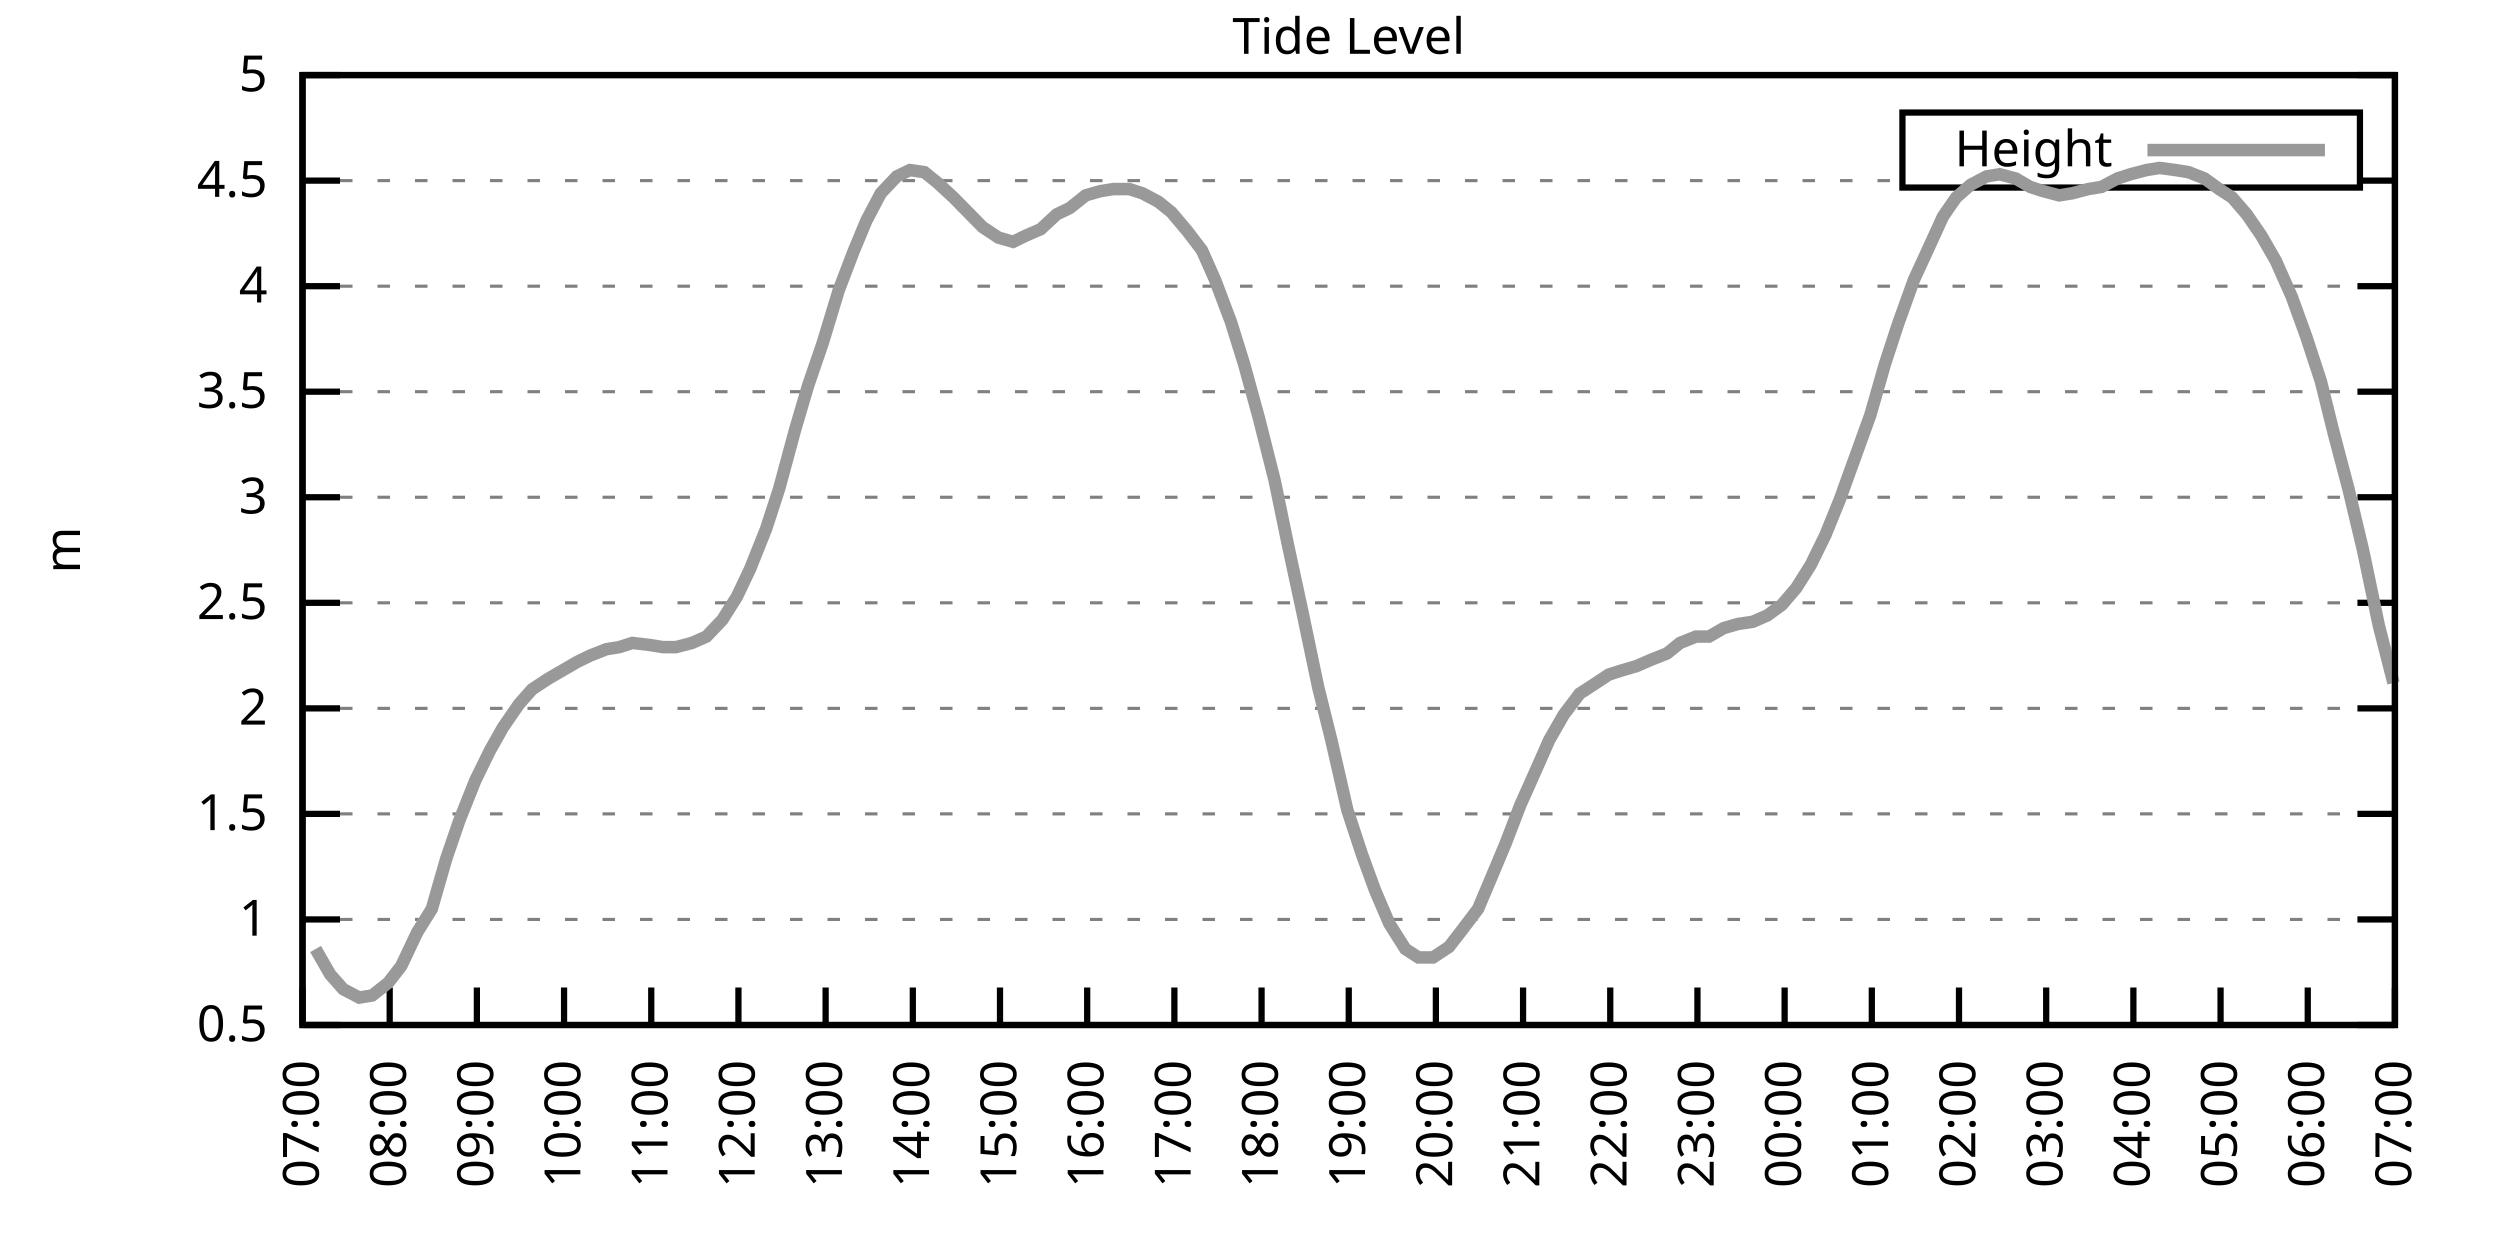
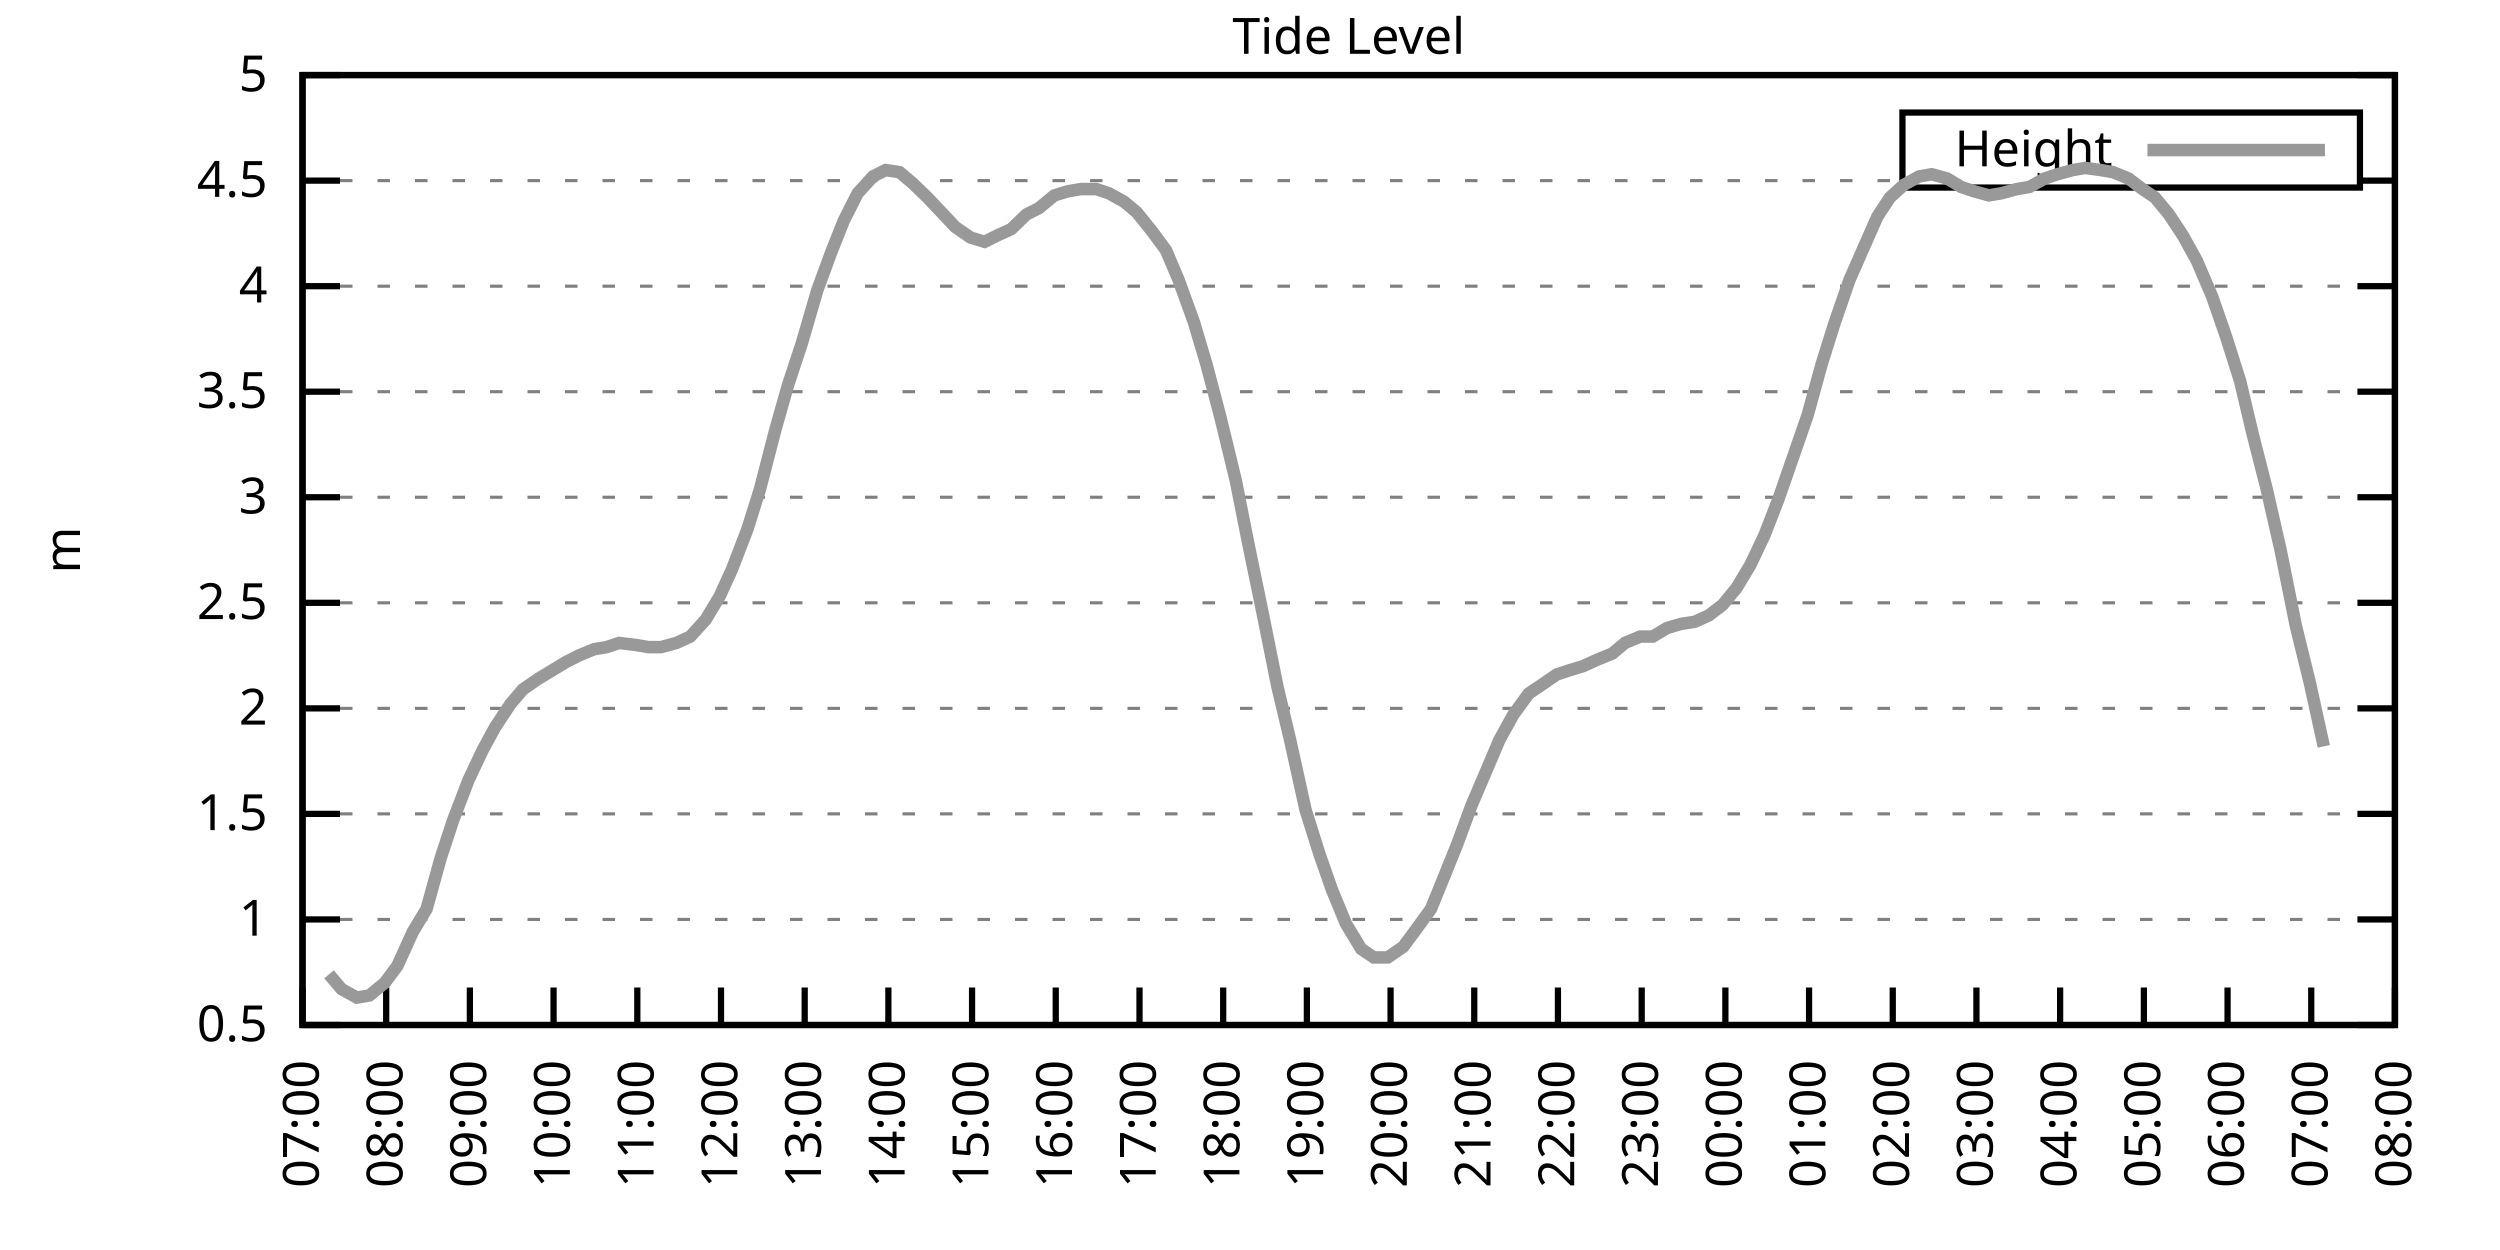
<svg xmlns="http://www.w3.org/2000/svg" xmlns:xlink="http://www.w3.org/1999/xlink" width="400" height="200" viewBox="0 0 400 200">
  <g id="gnuplot_canvas">
    <rect x="0" y="0" width="400" height="200" fill="none" />
    <defs>
      <circle id="gpDot" r="0.5" stroke-width="0.5" stroke="currentColor" />
      <path id="gpPt0" stroke-width="0.333" stroke="currentColor" d="M-1,0 h2 M0,-1 v2" />
      <path id="gpPt1" stroke-width="0.333" stroke="currentColor" d="M-1,-1 L1,1 M1,-1 L-1,1" />
      <path id="gpPt2" stroke-width="0.333" stroke="currentColor" d="M-1,0 L1,0 M0,-1 L0,1 M-1,-1 L1,1 M-1,1 L1,-1" />
      <rect id="gpPt3" stroke-width="0.333" stroke="currentColor" x="-1" y="-1" width="2" height="2" />
      <rect id="gpPt4" stroke-width="0.333" stroke="currentColor" fill="currentColor" x="-1" y="-1" width="2" height="2" />
      <circle id="gpPt5" stroke-width="0.333" stroke="currentColor" cx="0" cy="0" r="1" />
      <use xlink:href="#gpPt5" id="gpPt6" fill="currentColor" stroke="none" />
      <path id="gpPt7" stroke-width="0.333" stroke="currentColor" d="M0,-1.33 L-1.33,0.67 L1.33,0.67 z" />
      <use xlink:href="#gpPt7" id="gpPt8" fill="currentColor" stroke="none" />
      <use xlink:href="#gpPt7" id="gpPt9" stroke="currentColor" transform="rotate(180)" />
      <use xlink:href="#gpPt9" id="gpPt10" fill="currentColor" stroke="none" />
      <use xlink:href="#gpPt3" id="gpPt11" stroke="currentColor" transform="rotate(45)" />
      <use xlink:href="#gpPt11" id="gpPt12" fill="currentColor" stroke="none" />
      <path id="gpPt13" stroke-width="0.333" stroke="currentColor" d="M0,1.330 L1.265,0.411 L0.782,-1.067 L-0.782,-1.076 L-1.265,0.411 z" />
      <use xlink:href="#gpPt13" id="gpPt14" fill="currentColor" stroke="none" />
      <filter id="textbox" filterUnits="objectBoundingBox" x="0" y="0" height="1" width="1">
        <feFlood flood-color="white" flood-opacity="1" result="bgnd" />
        <feComposite in="SourceGraphic" in2="bgnd" operator="atop" />
      </filter>
      <filter id="greybox" filterUnits="objectBoundingBox" x="0" y="0" height="1" width="1">
        <feFlood flood-color="lightgrey" flood-opacity="1" result="grey" />
        <feComposite in="SourceGraphic" in2="grey" operator="atop" />
      </filter>
    </defs>
    <g fill="none" color="white" stroke="currentColor" stroke-width="1.00" stroke-linecap="butt" stroke-linejoin="miter">
</g>
    <g fill="none" color="black" stroke="currentColor" stroke-width="1.00" stroke-linecap="butt" stroke-linejoin="miter">
      <g stroke="none" shape-rendering="crispEdges">
        <polygon fill="rgb(255, 255, 255)" points="48.40,164.00 383.18,164.00 383.18,12.02 48.40,12.02 " />
      </g>
    </g>
    <g fill="none" color="black" stroke="currentColor" stroke-width="1.00" stroke-linecap="butt" stroke-linejoin="miter">
</g>
    <g fill="none" color="black" stroke="black" stroke-width="0.50" stroke-linecap="butt" stroke-linejoin="miter">
</g>
    <g fill="none" color="gray" stroke="currentColor" stroke-width="0.50" stroke-linecap="butt" stroke-linejoin="miter">
      <path stroke="gray" stroke-dasharray="2,4" class="gridline" d="M48.40,164.00 L383.19,164.00  " />
    </g>
    <g fill="none" color="gray" stroke="gray" stroke-width="1.00" stroke-linecap="butt" stroke-linejoin="miter">
</g>
    <g fill="none" color="black" stroke="currentColor" stroke-width="1.00" stroke-linecap="butt" stroke-linejoin="miter">
      <path stroke="black" d="M48.40,164.00 L54.40,164.00 M383.19,164.00 L377.19,164.00  " />
      <g transform="translate(42.80,166.60)" stroke="none" fill="black" font-family="Sans" font-size="8.00" text-anchor="end">
        <text>
          <tspan font-family="Sans"> 0.5</tspan>
        </text>
      </g>
    </g>
    <g fill="none" color="black" stroke="currentColor" stroke-width="1.00" stroke-linecap="butt" stroke-linejoin="miter">
</g>
    <g fill="none" color="black" stroke="black" stroke-width="0.50" stroke-linecap="butt" stroke-linejoin="miter">
</g>
    <g fill="none" color="gray" stroke="currentColor" stroke-width="0.50" stroke-linecap="butt" stroke-linejoin="miter">
      <path stroke="gray" stroke-dasharray="2,4" class="gridline" d="M48.40,147.11 L383.19,147.11  " />
    </g>
    <g fill="none" color="gray" stroke="gray" stroke-width="1.00" stroke-linecap="butt" stroke-linejoin="miter">
</g>
    <g fill="none" color="black" stroke="currentColor" stroke-width="1.00" stroke-linecap="butt" stroke-linejoin="miter">
      <path stroke="black" d="M48.40,147.11 L54.40,147.11 M383.19,147.11 L377.19,147.11  " />
      <g transform="translate(42.80,149.71)" stroke="none" fill="black" font-family="Sans" font-size="8.00" text-anchor="end">
        <text>
          <tspan font-family="Sans"> 1</tspan>
        </text>
      </g>
    </g>
    <g fill="none" color="black" stroke="currentColor" stroke-width="1.00" stroke-linecap="butt" stroke-linejoin="miter">
</g>
    <g fill="none" color="black" stroke="black" stroke-width="0.50" stroke-linecap="butt" stroke-linejoin="miter">
</g>
    <g fill="none" color="gray" stroke="currentColor" stroke-width="0.50" stroke-linecap="butt" stroke-linejoin="miter">
      <path stroke="gray" stroke-dasharray="2,4" class="gridline" d="M48.40,130.22 L383.19,130.22  " />
    </g>
    <g fill="none" color="gray" stroke="gray" stroke-width="1.00" stroke-linecap="butt" stroke-linejoin="miter">
</g>
    <g fill="none" color="black" stroke="currentColor" stroke-width="1.00" stroke-linecap="butt" stroke-linejoin="miter">
      <path stroke="black" d="M48.40,130.22 L54.40,130.22 M383.19,130.22 L377.19,130.22  " />
      <g transform="translate(42.80,132.82)" stroke="none" fill="black" font-family="Sans" font-size="8.00" text-anchor="end">
        <text>
          <tspan font-family="Sans"> 1.5</tspan>
        </text>
      </g>
    </g>
    <g fill="none" color="black" stroke="currentColor" stroke-width="1.00" stroke-linecap="butt" stroke-linejoin="miter">
</g>
    <g fill="none" color="black" stroke="black" stroke-width="0.50" stroke-linecap="butt" stroke-linejoin="miter">
</g>
    <g fill="none" color="gray" stroke="currentColor" stroke-width="0.50" stroke-linecap="butt" stroke-linejoin="miter">
      <path stroke="gray" stroke-dasharray="2,4" class="gridline" d="M48.40,113.34 L383.19,113.34  " />
    </g>
    <g fill="none" color="gray" stroke="gray" stroke-width="1.00" stroke-linecap="butt" stroke-linejoin="miter">
</g>
    <g fill="none" color="black" stroke="currentColor" stroke-width="1.00" stroke-linecap="butt" stroke-linejoin="miter">
      <path stroke="black" d="M48.40,113.34 L54.40,113.34 M383.19,113.34 L377.19,113.34  " />
      <g transform="translate(42.80,115.94)" stroke="none" fill="black" font-family="Sans" font-size="8.00" text-anchor="end">
        <text>
          <tspan font-family="Sans"> 2</tspan>
        </text>
      </g>
    </g>
    <g fill="none" color="black" stroke="currentColor" stroke-width="1.00" stroke-linecap="butt" stroke-linejoin="miter">
</g>
    <g fill="none" color="black" stroke="black" stroke-width="0.50" stroke-linecap="butt" stroke-linejoin="miter">
</g>
    <g fill="none" color="gray" stroke="currentColor" stroke-width="0.50" stroke-linecap="butt" stroke-linejoin="miter">
      <path stroke="gray" stroke-dasharray="2,4" class="gridline" d="M48.40,96.45 L383.19,96.45  " />
    </g>
    <g fill="none" color="gray" stroke="gray" stroke-width="1.00" stroke-linecap="butt" stroke-linejoin="miter">
</g>
    <g fill="none" color="black" stroke="currentColor" stroke-width="1.00" stroke-linecap="butt" stroke-linejoin="miter">
      <path stroke="black" d="M48.40,96.45 L54.40,96.45 M383.19,96.45 L377.19,96.45  " />
      <g transform="translate(42.80,99.05)" stroke="none" fill="black" font-family="Sans" font-size="8.00" text-anchor="end">
        <text>
          <tspan font-family="Sans"> 2.5</tspan>
        </text>
      </g>
    </g>
    <g fill="none" color="black" stroke="currentColor" stroke-width="1.00" stroke-linecap="butt" stroke-linejoin="miter">
</g>
    <g fill="none" color="black" stroke="black" stroke-width="0.50" stroke-linecap="butt" stroke-linejoin="miter">
</g>
    <g fill="none" color="gray" stroke="currentColor" stroke-width="0.50" stroke-linecap="butt" stroke-linejoin="miter">
      <path stroke="gray" stroke-dasharray="2,4" class="gridline" d="M48.40,79.56 L383.19,79.56  " />
    </g>
    <g fill="none" color="gray" stroke="gray" stroke-width="1.00" stroke-linecap="butt" stroke-linejoin="miter">
</g>
    <g fill="none" color="black" stroke="currentColor" stroke-width="1.00" stroke-linecap="butt" stroke-linejoin="miter">
      <path stroke="black" d="M48.40,79.56 L54.40,79.56 M383.19,79.56 L377.19,79.56  " />
      <g transform="translate(42.80,82.16)" stroke="none" fill="black" font-family="Sans" font-size="8.00" text-anchor="end">
        <text>
          <tspan font-family="Sans"> 3</tspan>
        </text>
      </g>
    </g>
    <g fill="none" color="black" stroke="currentColor" stroke-width="1.00" stroke-linecap="butt" stroke-linejoin="miter">
</g>
    <g fill="none" color="black" stroke="black" stroke-width="0.50" stroke-linecap="butt" stroke-linejoin="miter">
</g>
    <g fill="none" color="gray" stroke="currentColor" stroke-width="0.50" stroke-linecap="butt" stroke-linejoin="miter">
      <path stroke="gray" stroke-dasharray="2,4" class="gridline" d="M48.40,62.67 L383.19,62.67  " />
    </g>
    <g fill="none" color="gray" stroke="gray" stroke-width="1.00" stroke-linecap="butt" stroke-linejoin="miter">
</g>
    <g fill="none" color="black" stroke="currentColor" stroke-width="1.00" stroke-linecap="butt" stroke-linejoin="miter">
      <path stroke="black" d="M48.40,62.67 L54.40,62.67 M383.19,62.67 L377.19,62.67  " />
      <g transform="translate(42.80,65.27)" stroke="none" fill="black" font-family="Sans" font-size="8.00" text-anchor="end">
        <text>
          <tspan font-family="Sans"> 3.5</tspan>
        </text>
      </g>
    </g>
    <g fill="none" color="black" stroke="currentColor" stroke-width="1.00" stroke-linecap="butt" stroke-linejoin="miter">
</g>
    <g fill="none" color="black" stroke="black" stroke-width="0.50" stroke-linecap="butt" stroke-linejoin="miter">
</g>
    <g fill="none" color="gray" stroke="currentColor" stroke-width="0.50" stroke-linecap="butt" stroke-linejoin="miter">
      <path stroke="gray" stroke-dasharray="2,4" class="gridline" d="M48.40,45.79 L383.19,45.79  " />
    </g>
    <g fill="none" color="gray" stroke="gray" stroke-width="1.00" stroke-linecap="butt" stroke-linejoin="miter">
</g>
    <g fill="none" color="black" stroke="currentColor" stroke-width="1.00" stroke-linecap="butt" stroke-linejoin="miter">
      <path stroke="black" d="M48.40,45.79 L54.40,45.79 M383.19,45.79 L377.19,45.79  " />
      <g transform="translate(42.80,48.39)" stroke="none" fill="black" font-family="Sans" font-size="8.00" text-anchor="end">
        <text>
          <tspan font-family="Sans"> 4</tspan>
        </text>
      </g>
    </g>
    <g fill="none" color="black" stroke="currentColor" stroke-width="1.00" stroke-linecap="butt" stroke-linejoin="miter">
</g>
    <g fill="none" color="black" stroke="black" stroke-width="0.50" stroke-linecap="butt" stroke-linejoin="miter">
</g>
    <g fill="none" color="gray" stroke="currentColor" stroke-width="0.50" stroke-linecap="butt" stroke-linejoin="miter">
      <path stroke="gray" stroke-dasharray="2,4" class="gridline" d="M48.40,28.90 L304.39,28.90 M377.59,28.90 L383.19,28.90  " />
    </g>
    <g fill="none" color="gray" stroke="gray" stroke-width="1.00" stroke-linecap="butt" stroke-linejoin="miter">
</g>
    <g fill="none" color="black" stroke="currentColor" stroke-width="1.00" stroke-linecap="butt" stroke-linejoin="miter">
      <path stroke="black" d="M48.40,28.90 L54.40,28.90 M383.19,28.90 L377.19,28.90  " />
      <g transform="translate(42.80,31.50)" stroke="none" fill="black" font-family="Sans" font-size="8.00" text-anchor="end">
        <text>
          <tspan font-family="Sans"> 4.5</tspan>
        </text>
      </g>
    </g>
    <g fill="none" color="black" stroke="currentColor" stroke-width="1.00" stroke-linecap="butt" stroke-linejoin="miter">
</g>
    <g fill="none" color="black" stroke="black" stroke-width="0.50" stroke-linecap="butt" stroke-linejoin="miter">
</g>
    <g fill="none" color="gray" stroke="currentColor" stroke-width="0.50" stroke-linecap="butt" stroke-linejoin="miter">
      <path stroke="gray" stroke-dasharray="2,4" class="gridline" d="M48.40,12.01 L383.19,12.01  " />
    </g>
    <g fill="none" color="gray" stroke="gray" stroke-width="1.00" stroke-linecap="butt" stroke-linejoin="miter">
</g>
    <g fill="none" color="black" stroke="currentColor" stroke-width="1.00" stroke-linecap="butt" stroke-linejoin="miter">
      <path stroke="black" d="M48.40,12.01 L54.40,12.01 M383.19,12.01 L377.19,12.01  " />
      <g transform="translate(42.80,14.61)" stroke="none" fill="black" font-family="Sans" font-size="8.00" text-anchor="end">
        <text>
          <tspan font-family="Sans"> 5</tspan>
        </text>
      </g>
    </g>
    <g fill="none" color="black" stroke="currentColor" stroke-width="1.00" stroke-linecap="butt" stroke-linejoin="miter">
      <path stroke="black" d="M48.40,164.00 L48.40,158.00  " />
      <g transform="translate(51.00,169.60) rotate(270.00)" stroke="none" fill="black" font-family="Sans" font-size="8.00" text-anchor="end">
        <text>
          <tspan font-family="Sans">07:00</tspan>
        </text>
      </g>
    </g>
    <g fill="none" color="black" stroke="currentColor" stroke-width="1.00" stroke-linecap="butt" stroke-linejoin="miter">
-       <path stroke="black" d="M62.35,164.00 L62.35,158.00  " />
-       <g transform="translate(64.95,169.60) rotate(270.00)" stroke="none" fill="black" font-family="Sans" font-size="8.00" text-anchor="end">
+       <path stroke="black" d="M61.79,164.00 L61.79,158.00  " />
+       <g transform="translate(64.39,169.60) rotate(270.00)" stroke="none" fill="black" font-family="Sans" font-size="8.00" text-anchor="end">
        <text>
          <tspan font-family="Sans">08:00</tspan>
        </text>
      </g>
    </g>
    <g fill="none" color="black" stroke="currentColor" stroke-width="1.00" stroke-linecap="butt" stroke-linejoin="miter">
-       <path stroke="black" d="M76.30,164.00 L76.30,158.00  " />
-       <g transform="translate(78.90,169.60) rotate(270.00)" stroke="none" fill="black" font-family="Sans" font-size="8.00" text-anchor="end">
+       <path stroke="black" d="M75.18,164.00 L75.18,158.00  " />
+       <g transform="translate(77.78,169.60) rotate(270.00)" stroke="none" fill="black" font-family="Sans" font-size="8.00" text-anchor="end">
        <text>
          <tspan font-family="Sans">09:00</tspan>
        </text>
      </g>
    </g>
    <g fill="none" color="black" stroke="currentColor" stroke-width="1.00" stroke-linecap="butt" stroke-linejoin="miter">
-       <path stroke="black" d="M90.25,164.00 L90.25,158.00  " />
-       <g transform="translate(92.85,169.60) rotate(270.00)" stroke="none" fill="black" font-family="Sans" font-size="8.00" text-anchor="end">
+       <path stroke="black" d="M88.57,164.00 L88.57,158.00  " />
+       <g transform="translate(91.17,169.60) rotate(270.00)" stroke="none" fill="black" font-family="Sans" font-size="8.00" text-anchor="end">
        <text>
          <tspan font-family="Sans">10:00</tspan>
        </text>
      </g>
    </g>
    <g fill="none" color="black" stroke="currentColor" stroke-width="1.00" stroke-linecap="butt" stroke-linejoin="miter">
-       <path stroke="black" d="M104.20,164.00 L104.20,158.00  " />
-       <g transform="translate(106.80,169.60) rotate(270.00)" stroke="none" fill="black" font-family="Sans" font-size="8.00" text-anchor="end">
+       <path stroke="black" d="M101.97,164.00 L101.97,158.00  " />
+       <g transform="translate(104.57,169.60) rotate(270.00)" stroke="none" fill="black" font-family="Sans" font-size="8.00" text-anchor="end">
        <text>
          <tspan font-family="Sans">11:00</tspan>
        </text>
      </g>
    </g>
    <g fill="none" color="black" stroke="currentColor" stroke-width="1.00" stroke-linecap="butt" stroke-linejoin="miter">
-       <path stroke="black" d="M118.15,164.00 L118.15,158.00  " />
-       <g transform="translate(120.75,169.60) rotate(270.00)" stroke="none" fill="black" font-family="Sans" font-size="8.00" text-anchor="end">
+       <path stroke="black" d="M115.36,164.00 L115.36,158.00  " />
+       <g transform="translate(117.96,169.60) rotate(270.00)" stroke="none" fill="black" font-family="Sans" font-size="8.00" text-anchor="end">
        <text>
          <tspan font-family="Sans">12:00</tspan>
        </text>
      </g>
    </g>
    <g fill="none" color="black" stroke="currentColor" stroke-width="1.00" stroke-linecap="butt" stroke-linejoin="miter">
-       <path stroke="black" d="M132.10,164.00 L132.10,158.00  " />
-       <g transform="translate(134.70,169.60) rotate(270.00)" stroke="none" fill="black" font-family="Sans" font-size="8.00" text-anchor="end">
+       <path stroke="black" d="M128.75,164.00 L128.75,158.00  " />
+       <g transform="translate(131.35,169.60) rotate(270.00)" stroke="none" fill="black" font-family="Sans" font-size="8.00" text-anchor="end">
        <text>
          <tspan font-family="Sans">13:00</tspan>
        </text>
      </g>
    </g>
    <g fill="none" color="black" stroke="currentColor" stroke-width="1.00" stroke-linecap="butt" stroke-linejoin="miter">
-       <path stroke="black" d="M146.05,164.00 L146.05,158.00  " />
-       <g transform="translate(148.65,169.60) rotate(270.00)" stroke="none" fill="black" font-family="Sans" font-size="8.00" text-anchor="end">
+       <path stroke="black" d="M142.14,164.00 L142.14,158.00  " />
+       <g transform="translate(144.74,169.60) rotate(270.00)" stroke="none" fill="black" font-family="Sans" font-size="8.00" text-anchor="end">
        <text>
          <tspan font-family="Sans">14:00</tspan>
        </text>
      </g>
    </g>
    <g fill="none" color="black" stroke="currentColor" stroke-width="1.00" stroke-linecap="butt" stroke-linejoin="miter">
-       <path stroke="black" d="M160.00,164.00 L160.00,158.00  " />
-       <g transform="translate(162.60,169.60) rotate(270.00)" stroke="none" fill="black" font-family="Sans" font-size="8.00" text-anchor="end">
+       <path stroke="black" d="M155.53,164.00 L155.53,158.00  " />
+       <g transform="translate(158.13,169.60) rotate(270.00)" stroke="none" fill="black" font-family="Sans" font-size="8.00" text-anchor="end">
        <text>
          <tspan font-family="Sans">15:00</tspan>
        </text>
      </g>
    </g>
    <g fill="none" color="black" stroke="currentColor" stroke-width="1.00" stroke-linecap="butt" stroke-linejoin="miter">
-       <path stroke="black" d="M173.95,164.00 L173.95,158.00  " />
-       <g transform="translate(176.55,169.60) rotate(270.00)" stroke="none" fill="black" font-family="Sans" font-size="8.00" text-anchor="end">
+       <path stroke="black" d="M168.92,164.00 L168.92,158.00  " />
+       <g transform="translate(171.52,169.60) rotate(270.00)" stroke="none" fill="black" font-family="Sans" font-size="8.00" text-anchor="end">
        <text>
          <tspan font-family="Sans">16:00</tspan>
        </text>
      </g>
    </g>
    <g fill="none" color="black" stroke="currentColor" stroke-width="1.00" stroke-linecap="butt" stroke-linejoin="miter">
-       <path stroke="black" d="M187.90,164.00 L187.90,158.00  " />
-       <g transform="translate(190.50,169.60) rotate(270.00)" stroke="none" fill="black" font-family="Sans" font-size="8.00" text-anchor="end">
+       <path stroke="black" d="M182.32,164.00 L182.32,158.00  " />
+       <g transform="translate(184.92,169.60) rotate(270.00)" stroke="none" fill="black" font-family="Sans" font-size="8.00" text-anchor="end">
        <text>
          <tspan font-family="Sans">17:00</tspan>
        </text>
      </g>
    </g>
    <g fill="none" color="black" stroke="currentColor" stroke-width="1.00" stroke-linecap="butt" stroke-linejoin="miter">
-       <path stroke="black" d="M201.85,164.00 L201.85,158.00  " />
-       <g transform="translate(204.45,169.60) rotate(270.00)" stroke="none" fill="black" font-family="Sans" font-size="8.00" text-anchor="end">
+       <path stroke="black" d="M195.71,164.00 L195.71,158.00  " />
+       <g transform="translate(198.31,169.60) rotate(270.00)" stroke="none" fill="black" font-family="Sans" font-size="8.00" text-anchor="end">
        <text>
          <tspan font-family="Sans">18:00</tspan>
        </text>
      </g>
    </g>
    <g fill="none" color="black" stroke="currentColor" stroke-width="1.00" stroke-linecap="butt" stroke-linejoin="miter">
-       <path stroke="black" d="M215.80,164.00 L215.80,158.00  " />
-       <g transform="translate(218.40,169.60) rotate(270.00)" stroke="none" fill="black" font-family="Sans" font-size="8.00" text-anchor="end">
+       <path stroke="black" d="M209.10,164.00 L209.10,158.00  " />
+       <g transform="translate(211.70,169.60) rotate(270.00)" stroke="none" fill="black" font-family="Sans" font-size="8.00" text-anchor="end">
        <text>
          <tspan font-family="Sans">19:00</tspan>
        </text>
      </g>
    </g>
    <g fill="none" color="black" stroke="currentColor" stroke-width="1.00" stroke-linecap="butt" stroke-linejoin="miter">
-       <path stroke="black" d="M229.74,164.00 L229.74,158.00  " />
-       <g transform="translate(232.34,169.60) rotate(270.00)" stroke="none" fill="black" font-family="Sans" font-size="8.00" text-anchor="end">
+       <path stroke="black" d="M222.49,164.00 L222.49,158.00  " />
+       <g transform="translate(225.09,169.60) rotate(270.00)" stroke="none" fill="black" font-family="Sans" font-size="8.00" text-anchor="end">
        <text>
          <tspan font-family="Sans">20:00</tspan>
        </text>
      </g>
    </g>
    <g fill="none" color="black" stroke="currentColor" stroke-width="1.00" stroke-linecap="butt" stroke-linejoin="miter">
-       <path stroke="black" d="M243.69,164.00 L243.69,158.00  " />
-       <g transform="translate(246.29,169.60) rotate(270.00)" stroke="none" fill="black" font-family="Sans" font-size="8.00" text-anchor="end">
+       <path stroke="black" d="M235.88,164.00 L235.88,158.00  " />
+       <g transform="translate(238.48,169.60) rotate(270.00)" stroke="none" fill="black" font-family="Sans" font-size="8.00" text-anchor="end">
        <text>
          <tspan font-family="Sans">21:00</tspan>
        </text>
      </g>
    </g>
    <g fill="none" color="black" stroke="currentColor" stroke-width="1.00" stroke-linecap="butt" stroke-linejoin="miter">
-       <path stroke="black" d="M257.64,164.00 L257.64,158.00  " />
-       <g transform="translate(260.24,169.60) rotate(270.00)" stroke="none" fill="black" font-family="Sans" font-size="8.00" text-anchor="end">
+       <path stroke="black" d="M249.27,164.00 L249.27,158.00  " />
+       <g transform="translate(251.87,169.60) rotate(270.00)" stroke="none" fill="black" font-family="Sans" font-size="8.00" text-anchor="end">
        <text>
          <tspan font-family="Sans">22:00</tspan>
        </text>
      </g>
    </g>
    <g fill="none" color="black" stroke="currentColor" stroke-width="1.00" stroke-linecap="butt" stroke-linejoin="miter">
-       <path stroke="black" d="M271.59,164.00 L271.59,158.00  " />
-       <g transform="translate(274.19,169.60) rotate(270.00)" stroke="none" fill="black" font-family="Sans" font-size="8.00" text-anchor="end">
+       <path stroke="black" d="M262.67,164.00 L262.67,158.00  " />
+       <g transform="translate(265.27,169.60) rotate(270.00)" stroke="none" fill="black" font-family="Sans" font-size="8.00" text-anchor="end">
        <text>
          <tspan font-family="Sans">23:00</tspan>
        </text>
      </g>
    </g>
    <g fill="none" color="black" stroke="currentColor" stroke-width="1.00" stroke-linecap="butt" stroke-linejoin="miter">
-       <path stroke="black" d="M285.54,164.00 L285.54,158.00  " />
-       <g transform="translate(288.14,169.60) rotate(270.00)" stroke="none" fill="black" font-family="Sans" font-size="8.00" text-anchor="end">
+       <path stroke="black" d="M276.06,164.00 L276.06,158.00  " />
+       <g transform="translate(278.66,169.60) rotate(270.00)" stroke="none" fill="black" font-family="Sans" font-size="8.00" text-anchor="end">
        <text>
          <tspan font-family="Sans">00:00</tspan>
        </text>
      </g>
    </g>
    <g fill="none" color="black" stroke="currentColor" stroke-width="1.00" stroke-linecap="butt" stroke-linejoin="miter">
-       <path stroke="black" d="M299.49,164.00 L299.49,158.00  " />
-       <g transform="translate(302.09,169.60) rotate(270.00)" stroke="none" fill="black" font-family="Sans" font-size="8.00" text-anchor="end">
+       <path stroke="black" d="M289.45,164.00 L289.45,158.00  " />
+       <g transform="translate(292.05,169.60) rotate(270.00)" stroke="none" fill="black" font-family="Sans" font-size="8.00" text-anchor="end">
        <text>
          <tspan font-family="Sans">01:00</tspan>
        </text>
      </g>
    </g>
    <g fill="none" color="black" stroke="currentColor" stroke-width="1.00" stroke-linecap="butt" stroke-linejoin="miter">
-       <path stroke="black" d="M313.44,164.00 L313.44,158.00  " />
-       <g transform="translate(316.04,169.60) rotate(270.00)" stroke="none" fill="black" font-family="Sans" font-size="8.00" text-anchor="end">
+       <path stroke="black" d="M302.84,164.00 L302.84,158.00  " />
+       <g transform="translate(305.44,169.60) rotate(270.00)" stroke="none" fill="black" font-family="Sans" font-size="8.00" text-anchor="end">
        <text>
          <tspan font-family="Sans">02:00</tspan>
        </text>
      </g>
    </g>
    <g fill="none" color="black" stroke="currentColor" stroke-width="1.00" stroke-linecap="butt" stroke-linejoin="miter">
-       <path stroke="black" d="M327.39,164.00 L327.39,158.00  " />
-       <g transform="translate(329.99,169.60) rotate(270.00)" stroke="none" fill="black" font-family="Sans" font-size="8.00" text-anchor="end">
+       <path stroke="black" d="M316.23,164.00 L316.23,158.00  " />
+       <g transform="translate(318.83,169.60) rotate(270.00)" stroke="none" fill="black" font-family="Sans" font-size="8.00" text-anchor="end">
        <text>
          <tspan font-family="Sans">03:00</tspan>
        </text>
      </g>
    </g>
    <g fill="none" color="black" stroke="currentColor" stroke-width="1.00" stroke-linecap="butt" stroke-linejoin="miter">
-       <path stroke="black" d="M341.34,164.00 L341.34,158.00  " />
-       <g transform="translate(343.94,169.60) rotate(270.00)" stroke="none" fill="black" font-family="Sans" font-size="8.00" text-anchor="end">
+       <path stroke="black" d="M329.62,164.00 L329.62,158.00  " />
+       <g transform="translate(332.22,169.60) rotate(270.00)" stroke="none" fill="black" font-family="Sans" font-size="8.00" text-anchor="end">
        <text>
          <tspan font-family="Sans">04:00</tspan>
        </text>
      </g>
    </g>
    <g fill="none" color="black" stroke="currentColor" stroke-width="1.00" stroke-linecap="butt" stroke-linejoin="miter">
-       <path stroke="black" d="M355.29,164.00 L355.29,158.00  " />
-       <g transform="translate(357.89,169.60) rotate(270.00)" stroke="none" fill="black" font-family="Sans" font-size="8.00" text-anchor="end">
+       <path stroke="black" d="M343.02,164.00 L343.02,158.00  " />
+       <g transform="translate(345.62,169.60) rotate(270.00)" stroke="none" fill="black" font-family="Sans" font-size="8.00" text-anchor="end">
        <text>
          <tspan font-family="Sans">05:00</tspan>
        </text>
      </g>
    </g>
    <g fill="none" color="black" stroke="currentColor" stroke-width="1.00" stroke-linecap="butt" stroke-linejoin="miter">
-       <path stroke="black" d="M369.24,164.00 L369.24,158.00  " />
-       <g transform="translate(371.84,169.60) rotate(270.00)" stroke="none" fill="black" font-family="Sans" font-size="8.00" text-anchor="end">
+       <path stroke="black" d="M356.41,164.00 L356.41,158.00  " />
+       <g transform="translate(359.01,169.60) rotate(270.00)" stroke="none" fill="black" font-family="Sans" font-size="8.00" text-anchor="end">
        <text>
          <tspan font-family="Sans">06:00</tspan>
+         </text>
+       </g>
+     </g>
+     <g fill="none" color="black" stroke="currentColor" stroke-width="1.00" stroke-linecap="butt" stroke-linejoin="miter">
+       <path stroke="black" d="M369.80,164.00 L369.80,158.00  " />
+       <g transform="translate(372.40,169.60) rotate(270.00)" stroke="none" fill="black" font-family="Sans" font-size="8.00" text-anchor="end">
+         <text>
+           <tspan font-family="Sans">07:00</tspan>
        </text>
      </g>
    </g>
    <g fill="none" color="black" stroke="currentColor" stroke-width="1.00" stroke-linecap="butt" stroke-linejoin="miter">
      <path stroke="black" d="M383.19,164.00 L383.19,158.00  " />
      <g transform="translate(385.79,169.60) rotate(270.00)" stroke="none" fill="black" font-family="Sans" font-size="8.00" text-anchor="end">
        <text>
-           <tspan font-family="Sans">07:00</tspan>
+           <tspan font-family="Sans">08:00</tspan>
        </text>
      </g>
    </g>
    <g fill="none" color="black" stroke="currentColor" stroke-width="1.00" stroke-linecap="butt" stroke-linejoin="miter">
</g>
    <g fill="none" color="black" stroke="currentColor" stroke-width="1.00" stroke-linecap="butt" stroke-linejoin="miter">
      <path stroke="black" d="M48.40,12.01 L48.40,164.00 L383.19,164.00 L383.19,12.01 L48.40,12.01 Z  " />
    </g>
    <g fill="none" color="black" stroke="currentColor" stroke-width="1.00" stroke-linecap="butt" stroke-linejoin="miter">
</g>
    <g fill="none" color="black" stroke="currentColor" stroke-width="1.00" stroke-linecap="butt" stroke-linejoin="miter">
      <path stroke="black" d="M304.39,30.01 L304.39,18.01 L377.59,18.01 L377.59,30.01 L304.39,30.01 Z  " />
    </g>
    <g id="Tide_level_plot_1">
      <g fill="none" color="white" stroke="black" stroke-width="2.00" stroke-linecap="butt" stroke-linejoin="miter">
</g>
      <g fill="none" color="black" stroke="currentColor" stroke-width="2.00" stroke-linecap="butt" stroke-linejoin="miter">
        <g transform="translate(337.99,26.61)" stroke="none" fill="black" font-family="Sans" font-size="8.00" text-anchor="end">
          <text>
            <tspan font-family="Sans">Height</tspan>
          </text>
        </g>
      </g>
      <g fill="none" color="black" stroke="currentColor" stroke-width="2.00" stroke-linecap="butt" stroke-linejoin="miter">
-         <path stroke="rgb(153, 153, 153)" d="M343.59,24.01 L371.99,24.01 M50.49,151.84 L52.82,155.89 L54.91,158.26 L57.47,159.61 L59.56,159.27 L62.12,157.24   L64.21,154.54 L66.77,149.14 L69.09,145.42 L71.42,137.32 L73.51,131.24 L76.07,124.82 L78.39,120.09 L80.48,116.38   L83.04,112.66 L85.13,110.30 L87.69,108.61 L90.02,107.26 L92.34,105.91 L94.43,104.89 L96.99,103.88 L99.08,103.54   L101.18,102.87 L103.97,103.20 L106.06,103.54 L108.15,103.54 L110.71,102.87 L113.03,101.85 L115.59,99.15 L117.92,95.44   L120.01,91.04 L122.57,84.63 L124.66,78.21 L127.22,68.75 L129.31,61.66 L131.63,54.90 L134.19,46.46 L136.51,40.38   L138.61,35.32 L140.93,30.92 L143.49,28.22 L145.58,27.21 L147.91,27.55 L150.00,29.24 L152.56,31.60 L154.88,33.96   L157.21,36.33 L159.76,38.02 L162.09,38.69 L164.18,37.68 L166.51,36.67 L169.06,34.30 L171.16,33.29 L173.71,31.26   L176.04,30.59 L178.13,30.25 L180.69,30.25 L182.78,30.92 L185.34,32.28 L187.43,33.96 L189.99,37.00 L192.31,40.04   L194.41,44.77 L196.96,51.53 L199.06,58.28 L201.38,66.73 L203.94,76.86 L206.03,86.99 L208.36,97.80 L210.91,109.96   L213.01,118.40 L215.56,129.55 L217.89,136.64 L219.98,142.38 L222.30,147.79 L224.86,151.84 L226.95,153.19 L229.28,153.19   L231.84,151.50 L233.93,148.80 L236.49,145.42 L238.35,141.03 L240.90,134.95 L243.23,128.87 L245.79,123.13 L247.88,118.40   L250.20,114.35 L252.76,110.97 L254.85,109.62 L257.41,107.93 L259.50,107.26 L261.83,106.58 L264.15,105.57 L266.71,104.56   L268.80,102.87 L271.36,101.85 L273.45,101.85 L275.78,100.50 L278.10,99.83 L280.43,99.49 L282.75,98.48 L285.08,96.79   L287.40,94.08 L289.73,90.37 L292.05,85.64 L294.38,79.90 L296.70,73.48 L299.26,66.39 L301.58,58.28 L303.68,51.87   L306.23,44.77 L308.56,39.71 L310.88,34.64 L312.98,31.60 L315.30,29.57 L317.86,28.22 L319.95,27.88 L322.51,28.56   L324.83,29.91 L326.93,30.59 L329.48,31.26 L331.58,30.92 L334.13,30.25 L336.23,29.91 L338.78,28.56 L340.88,27.88   L343.43,27.21 L345.53,26.87 L348.08,27.21 L350.18,27.55 L352.73,28.56 L355.06,30.25 L357.15,31.60 L359.48,34.30   L361.80,37.68 L364.13,41.73 L366.68,47.47 L369.01,53.89 L371.33,60.98 L373.43,69.43 L375.75,78.21 L378.08,88.00   L380.63,100.16 L382.96,109.28  " />
+         <path stroke="rgb(153, 153, 153)" d="M343.59,24.01 L371.99,24.01 M52.64,155.89 L54.65,158.26 L57.10,159.61 L59.11,159.27 L61.57,157.24 L63.58,154.54   L66.03,149.14 L68.26,145.42 L70.50,137.32 L72.50,131.24 L74.96,124.82 L77.19,120.09 L79.20,116.38 L81.66,112.66   L83.66,110.30 L86.12,108.61 L88.35,107.26 L90.58,105.91 L92.59,104.89 L95.05,103.88 L97.06,103.54 L99.06,102.87   L101.74,103.20 L103.75,103.54 L105.76,103.54 L108.22,102.87 L110.45,101.85 L112.90,99.15 L115.13,95.44 L117.14,91.04   L119.60,84.63 L121.61,78.21 L124.06,68.75 L126.07,61.66 L128.30,54.90 L130.76,46.46 L132.99,40.38 L135.00,35.32   L137.23,30.92 L139.69,28.22 L141.69,27.21 L143.93,27.55 L145.94,29.24 L148.39,31.60 L150.62,33.96 L152.85,36.33   L155.31,38.02 L157.54,38.69 L159.55,37.68 L161.78,36.67 L164.24,34.30 L166.25,33.29 L168.70,31.26 L170.93,30.59   L172.94,30.25 L175.40,30.25 L177.41,30.92 L179.86,32.28 L181.87,33.96 L184.32,37.00 L186.56,40.04 L188.57,44.77   L191.02,51.53 L193.03,58.28 L195.26,66.73 L197.72,76.86 L199.73,86.99 L201.96,97.80 L204.41,109.96 L206.42,118.40   L208.88,129.55 L211.11,136.64 L213.12,142.38 L215.35,147.79 L217.80,151.84 L219.81,153.19 L222.04,153.19 L224.50,151.50   L226.51,148.80 L228.96,145.42 L230.75,141.03 L233.20,134.95 L235.44,128.87 L237.89,123.13 L239.90,118.40 L242.13,114.35   L244.59,110.97 L246.60,109.62 L249.05,107.93 L251.06,107.26 L253.29,106.58 L255.52,105.57 L257.98,104.56 L259.99,102.87   L262.44,101.85 L264.45,101.85 L266.68,100.50 L268.92,99.83 L271.15,99.49 L273.38,98.48 L275.61,96.79 L277.84,94.08   L280.07,90.37 L282.31,85.64 L284.54,79.90 L286.77,73.48 L289.23,66.39 L291.46,58.28 L293.47,51.87 L295.92,44.77   L298.15,39.71 L300.39,34.64 L302.39,31.60 L304.63,29.57 L307.08,28.22 L309.09,27.88 L311.54,28.56 L313.78,29.91   L315.79,30.59 L318.24,31.26 L320.25,30.92 L322.70,30.25 L324.71,29.91 L327.17,28.56 L329.18,27.88 L331.63,27.21   L333.64,26.87 L336.10,27.21 L338.10,27.55 L340.56,28.56 L342.79,30.25 L344.80,31.60 L347.03,34.30 L349.26,37.68   L351.50,41.73 L353.95,47.47 L356.18,53.89 L358.42,60.98 L360.42,69.43 L362.66,78.21 L364.89,88.00 L367.34,100.16   L369.58,109.28 L371.81,119.42  " />
      </g>
    </g>
    <g fill="none" color="black" stroke="currentColor" stroke-width="2.00" stroke-linecap="butt" stroke-linejoin="miter">
</g>
    <g fill="none" color="black" stroke="black" stroke-width="1.00" stroke-linecap="butt" stroke-linejoin="miter">
</g>
    <g fill="none" color="black" stroke="currentColor" stroke-width="1.00" stroke-linecap="butt" stroke-linejoin="miter">
      <path stroke="black" d="M48.40,12.01 L48.40,164.00 L383.19,164.00 L383.19,12.01 L48.40,12.01 Z  " />
      <g transform="translate(12.80,88.01) rotate(270.00)" stroke="none" fill="black" font-family="Sans" font-size="8.00" text-anchor="middle">
        <text>
          <tspan font-family="Sans">m</tspan>
        </text>
      </g>
    </g>
    <g fill="none" color="black" stroke="currentColor" stroke-width="1.00" stroke-linecap="butt" stroke-linejoin="miter">
</g>
    <g fill="none" color="black" stroke="currentColor" stroke-width="1.00" stroke-linecap="butt" stroke-linejoin="miter">
      <g transform="translate(215.79,8.61)" stroke="none" fill="black" font-family="Sans" font-size="8.00" text-anchor="middle">
        <text>
          <tspan font-family="Sans">Tide Level</tspan>
        </text>
      </g>
    </g>
    <g fill="none" color="black" stroke="currentColor" stroke-width="1.00" stroke-linecap="butt" stroke-linejoin="miter">
</g>
  </g>
</svg>
